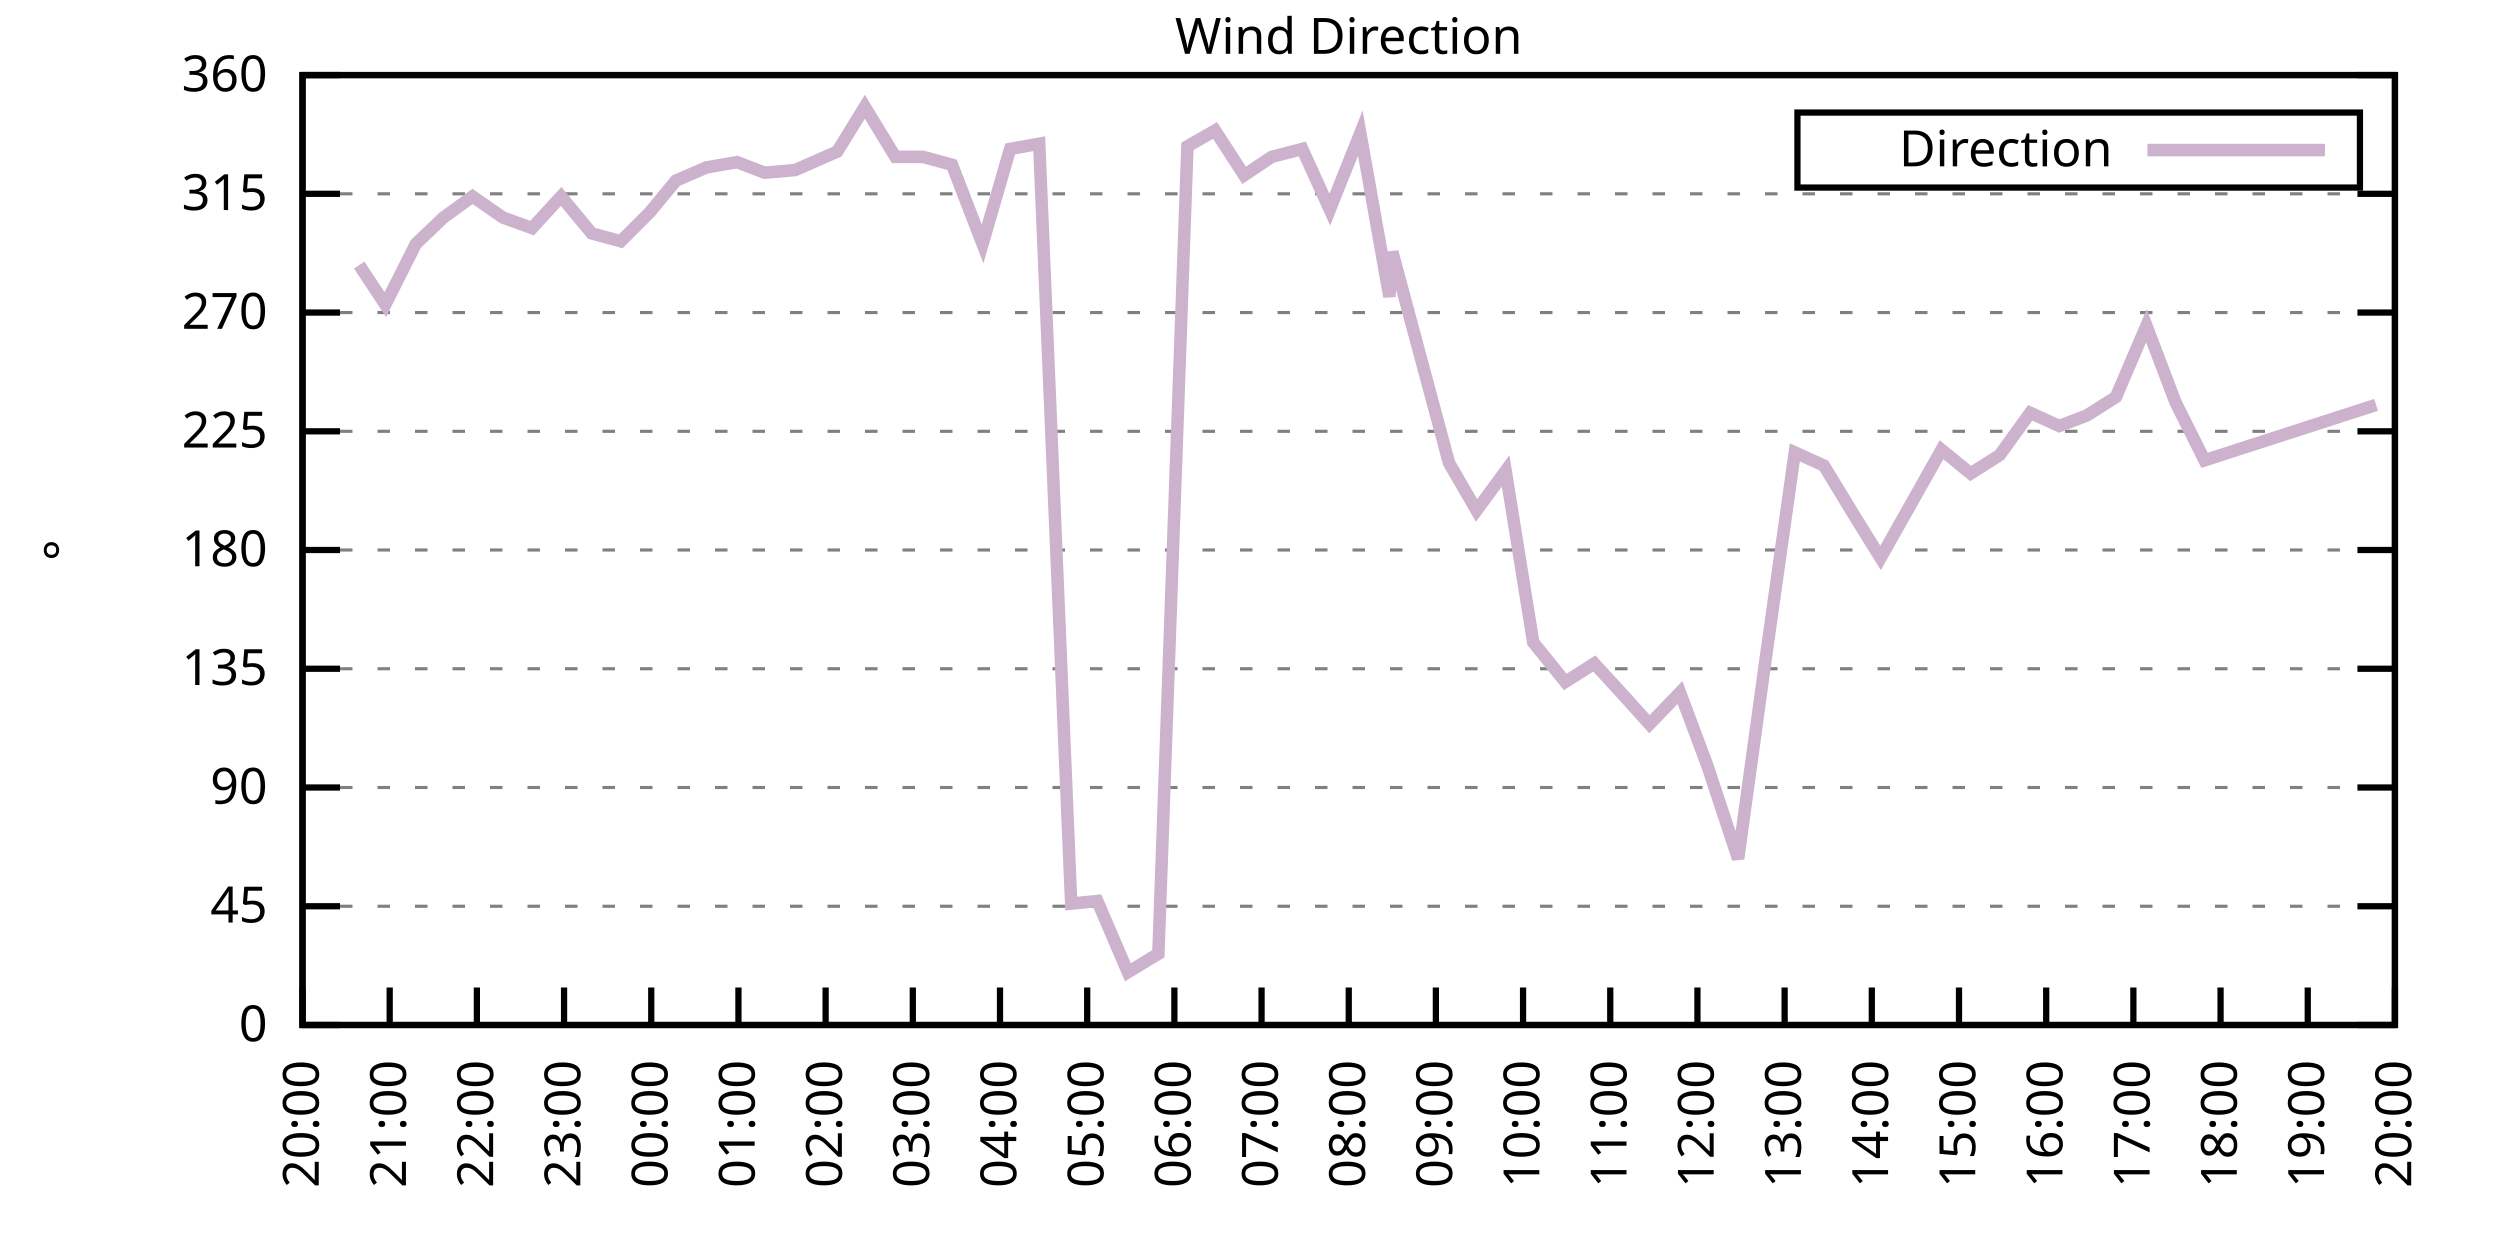
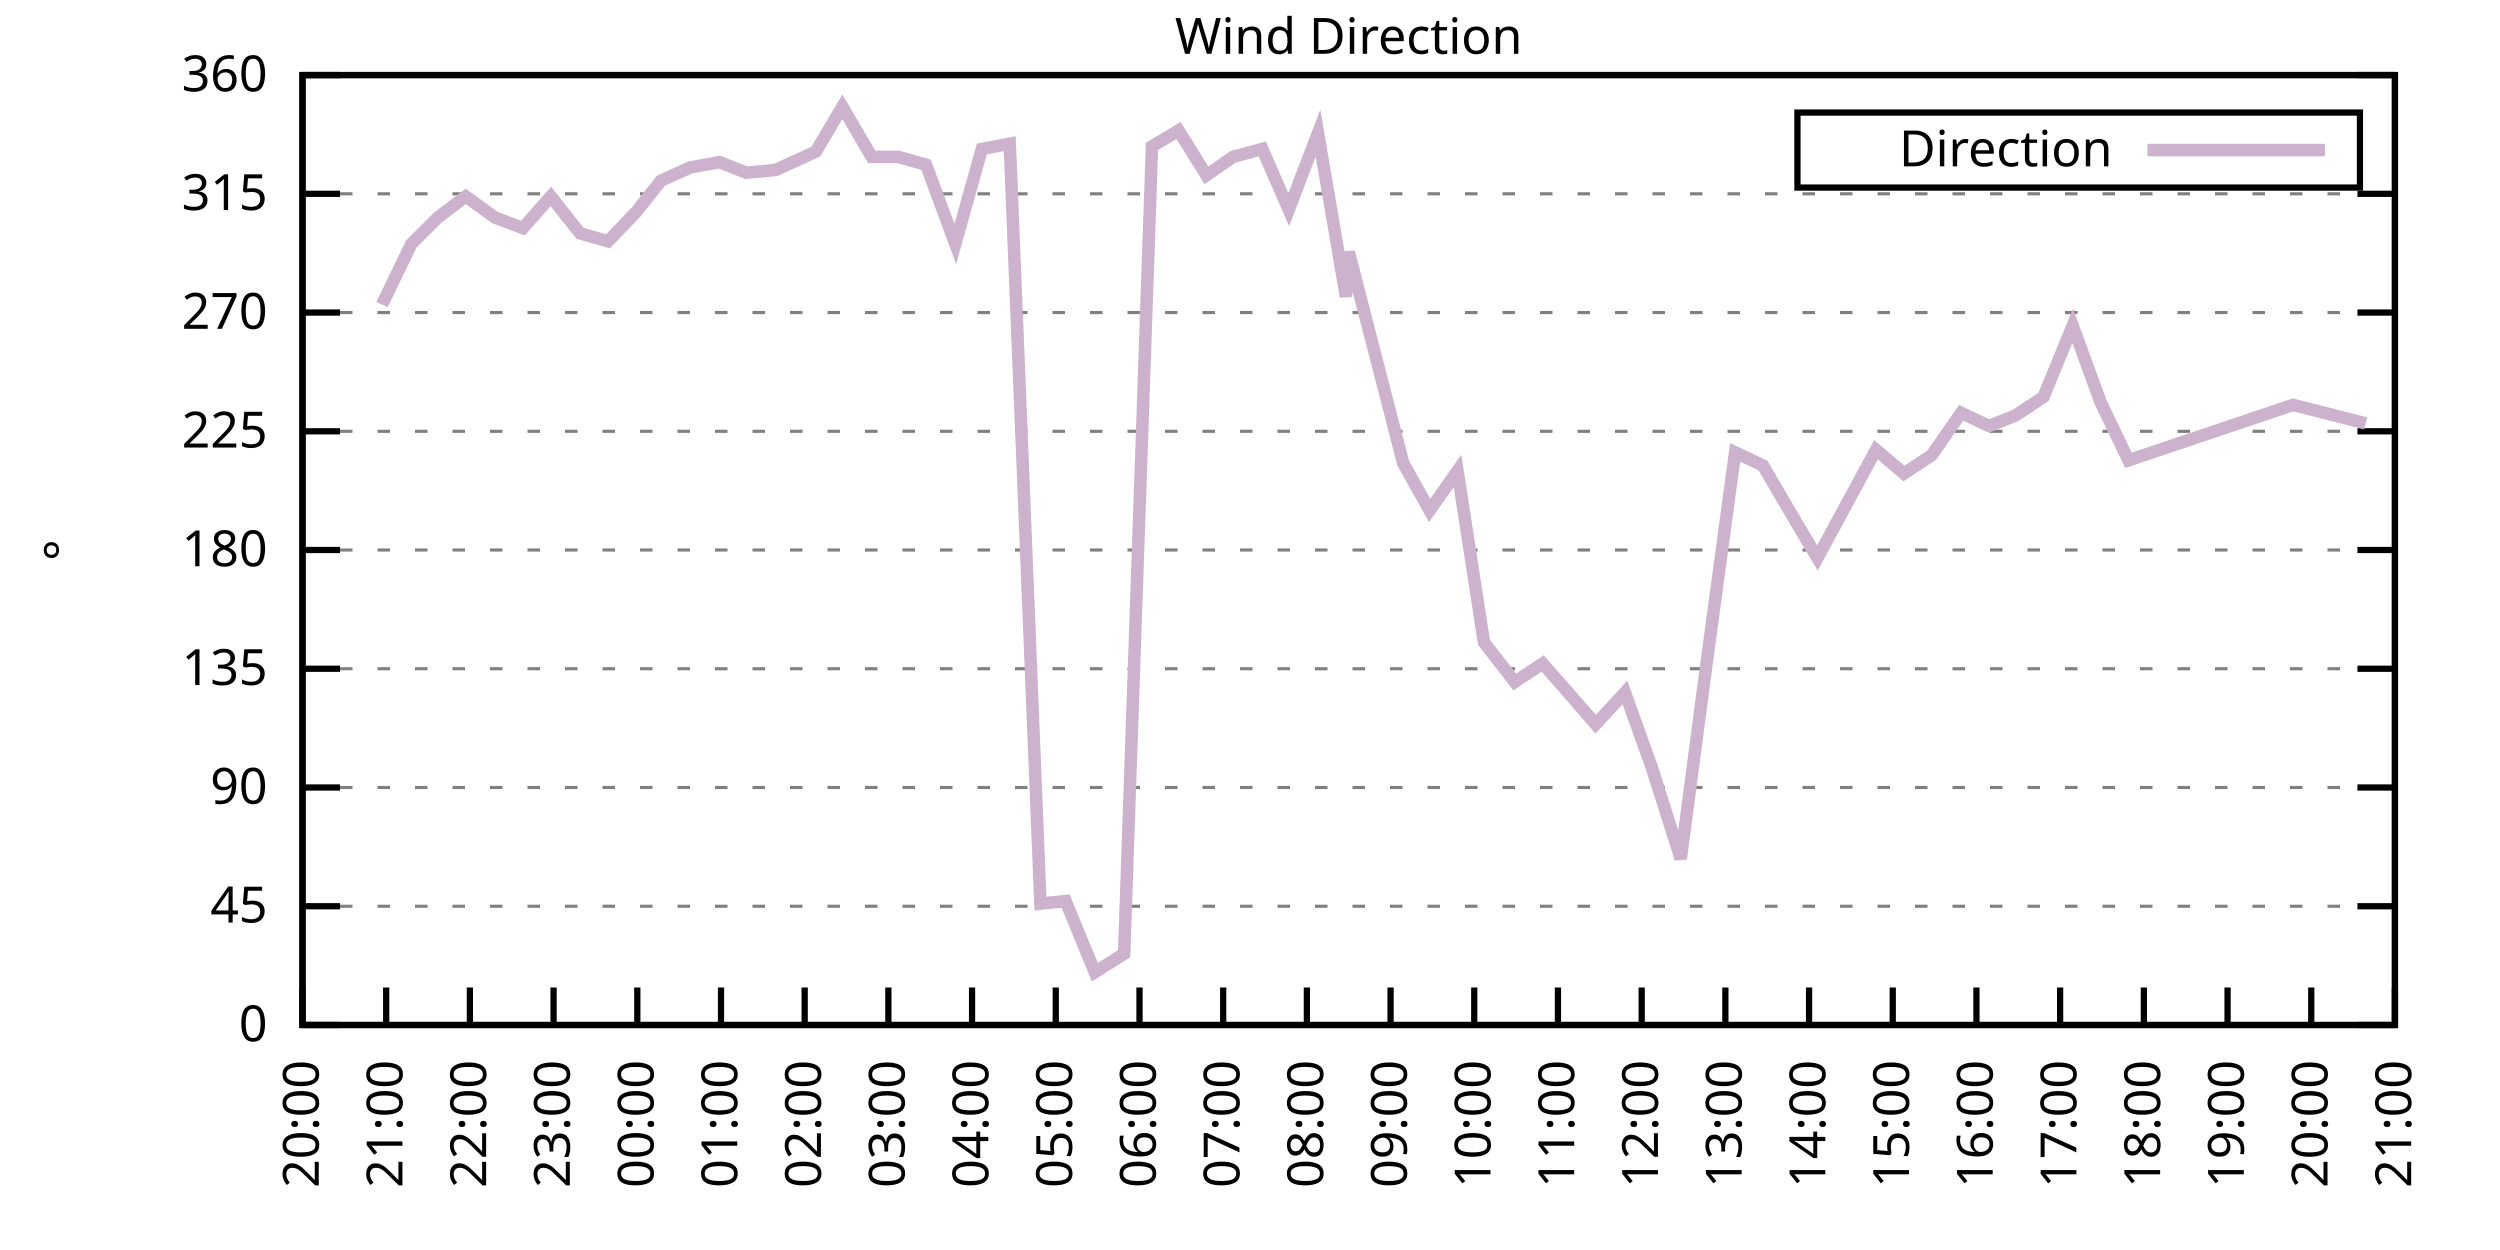
<svg xmlns="http://www.w3.org/2000/svg" xmlns:xlink="http://www.w3.org/1999/xlink" width="400" height="200" viewBox="0 0 400 200">
  <g id="gnuplot_canvas">
    <rect x="0" y="0" width="400" height="200" fill="none" />
    <defs>
      <circle id="gpDot" r="0.5" stroke-width="0.5" stroke="currentColor" />
      <path id="gpPt0" stroke-width="0.333" stroke="currentColor" d="M-1,0 h2 M0,-1 v2" />
      <path id="gpPt1" stroke-width="0.333" stroke="currentColor" d="M-1,-1 L1,1 M1,-1 L-1,1" />
      <path id="gpPt2" stroke-width="0.333" stroke="currentColor" d="M-1,0 L1,0 M0,-1 L0,1 M-1,-1 L1,1 M-1,1 L1,-1" />
      <rect id="gpPt3" stroke-width="0.333" stroke="currentColor" x="-1" y="-1" width="2" height="2" />
      <rect id="gpPt4" stroke-width="0.333" stroke="currentColor" fill="currentColor" x="-1" y="-1" width="2" height="2" />
      <circle id="gpPt5" stroke-width="0.333" stroke="currentColor" cx="0" cy="0" r="1" />
      <use xlink:href="#gpPt5" id="gpPt6" fill="currentColor" stroke="none" />
      <path id="gpPt7" stroke-width="0.333" stroke="currentColor" d="M0,-1.33 L-1.33,0.67 L1.33,0.67 z" />
      <use xlink:href="#gpPt7" id="gpPt8" fill="currentColor" stroke="none" />
      <use xlink:href="#gpPt7" id="gpPt9" stroke="currentColor" transform="rotate(180)" />
      <use xlink:href="#gpPt9" id="gpPt10" fill="currentColor" stroke="none" />
      <use xlink:href="#gpPt3" id="gpPt11" stroke="currentColor" transform="rotate(45)" />
      <use xlink:href="#gpPt11" id="gpPt12" fill="currentColor" stroke="none" />
      <path id="gpPt13" stroke-width="0.333" stroke="currentColor" d="M0,1.330 L1.265,0.411 L0.782,-1.067 L-0.782,-1.076 L-1.265,0.411 z" />
      <use xlink:href="#gpPt13" id="gpPt14" fill="currentColor" stroke="none" />
      <filter id="textbox" filterUnits="objectBoundingBox" x="0" y="0" height="1" width="1">
        <feFlood flood-color="white" flood-opacity="1" result="bgnd" />
        <feComposite in="SourceGraphic" in2="bgnd" operator="atop" />
      </filter>
      <filter id="greybox" filterUnits="objectBoundingBox" x="0" y="0" height="1" width="1">
        <feFlood flood-color="lightgrey" flood-opacity="1" result="grey" />
        <feComposite in="SourceGraphic" in2="grey" operator="atop" />
      </filter>
    </defs>
    <g fill="none" color="white" stroke="currentColor" stroke-width="1.00" stroke-linecap="butt" stroke-linejoin="miter">
</g>
    <g fill="none" color="black" stroke="currentColor" stroke-width="1.00" stroke-linecap="butt" stroke-linejoin="miter">
      <g stroke="none" shape-rendering="crispEdges">
        <polygon fill="rgb(255, 255, 255)" points="48.40,164.00 383.18,164.00 383.18,12.02 48.40,12.02 " />
      </g>
    </g>
    <g fill="none" color="black" stroke="currentColor" stroke-width="1.00" stroke-linecap="butt" stroke-linejoin="miter">
</g>
    <g fill="none" color="black" stroke="black" stroke-width="0.50" stroke-linecap="butt" stroke-linejoin="miter">
</g>
    <g fill="none" color="gray" stroke="currentColor" stroke-width="0.50" stroke-linecap="butt" stroke-linejoin="miter">
      <path stroke="gray" stroke-dasharray="2,4" class="gridline" d="M48.40,164.00 L383.19,164.00  " />
    </g>
    <g fill="none" color="gray" stroke="gray" stroke-width="1.00" stroke-linecap="butt" stroke-linejoin="miter">
</g>
    <g fill="none" color="black" stroke="currentColor" stroke-width="1.00" stroke-linecap="butt" stroke-linejoin="miter">
      <path stroke="black" d="M48.40,164.00 L54.40,164.00 M383.19,164.00 L377.19,164.00  " />
      <g transform="translate(42.80,166.60)" stroke="none" fill="black" font-family="Sans" font-size="8.00" text-anchor="end">
        <text>
          <tspan font-family="Sans"> 0</tspan>
        </text>
      </g>
    </g>
    <g fill="none" color="black" stroke="currentColor" stroke-width="1.00" stroke-linecap="butt" stroke-linejoin="miter">
</g>
    <g fill="none" color="black" stroke="black" stroke-width="0.50" stroke-linecap="butt" stroke-linejoin="miter">
</g>
    <g fill="none" color="gray" stroke="currentColor" stroke-width="0.50" stroke-linecap="butt" stroke-linejoin="miter">
      <path stroke="gray" stroke-dasharray="2,4" class="gridline" d="M48.40,145.00 L383.19,145.00  " />
    </g>
    <g fill="none" color="gray" stroke="gray" stroke-width="1.00" stroke-linecap="butt" stroke-linejoin="miter">
</g>
    <g fill="none" color="black" stroke="currentColor" stroke-width="1.00" stroke-linecap="butt" stroke-linejoin="miter">
      <path stroke="black" d="M48.40,145.00 L54.40,145.00 M383.19,145.00 L377.19,145.00  " />
      <g transform="translate(42.80,147.60)" stroke="none" fill="black" font-family="Sans" font-size="8.00" text-anchor="end">
        <text>
          <tspan font-family="Sans"> 45</tspan>
        </text>
      </g>
    </g>
    <g fill="none" color="black" stroke="currentColor" stroke-width="1.00" stroke-linecap="butt" stroke-linejoin="miter">
</g>
    <g fill="none" color="black" stroke="black" stroke-width="0.50" stroke-linecap="butt" stroke-linejoin="miter">
</g>
    <g fill="none" color="gray" stroke="currentColor" stroke-width="0.50" stroke-linecap="butt" stroke-linejoin="miter">
      <path stroke="gray" stroke-dasharray="2,4" class="gridline" d="M48.40,126.00 L383.19,126.00  " />
    </g>
    <g fill="none" color="gray" stroke="gray" stroke-width="1.00" stroke-linecap="butt" stroke-linejoin="miter">
</g>
    <g fill="none" color="black" stroke="currentColor" stroke-width="1.00" stroke-linecap="butt" stroke-linejoin="miter">
      <path stroke="black" d="M48.40,126.00 L54.40,126.00 M383.19,126.00 L377.19,126.00  " />
      <g transform="translate(42.80,128.60)" stroke="none" fill="black" font-family="Sans" font-size="8.00" text-anchor="end">
        <text>
          <tspan font-family="Sans"> 90</tspan>
        </text>
      </g>
    </g>
    <g fill="none" color="black" stroke="currentColor" stroke-width="1.00" stroke-linecap="butt" stroke-linejoin="miter">
</g>
    <g fill="none" color="black" stroke="black" stroke-width="0.50" stroke-linecap="butt" stroke-linejoin="miter">
</g>
    <g fill="none" color="gray" stroke="currentColor" stroke-width="0.50" stroke-linecap="butt" stroke-linejoin="miter">
      <path stroke="gray" stroke-dasharray="2,4" class="gridline" d="M48.40,107.00 L383.19,107.00  " />
    </g>
    <g fill="none" color="gray" stroke="gray" stroke-width="1.00" stroke-linecap="butt" stroke-linejoin="miter">
</g>
    <g fill="none" color="black" stroke="currentColor" stroke-width="1.00" stroke-linecap="butt" stroke-linejoin="miter">
      <path stroke="black" d="M48.40,107.00 L54.40,107.00 M383.19,107.00 L377.19,107.00  " />
      <g transform="translate(42.80,109.60)" stroke="none" fill="black" font-family="Sans" font-size="8.00" text-anchor="end">
        <text>
          <tspan font-family="Sans"> 135</tspan>
        </text>
      </g>
    </g>
    <g fill="none" color="black" stroke="currentColor" stroke-width="1.00" stroke-linecap="butt" stroke-linejoin="miter">
</g>
    <g fill="none" color="black" stroke="black" stroke-width="0.50" stroke-linecap="butt" stroke-linejoin="miter">
</g>
    <g fill="none" color="gray" stroke="currentColor" stroke-width="0.50" stroke-linecap="butt" stroke-linejoin="miter">
      <path stroke="gray" stroke-dasharray="2,4" class="gridline" d="M48.40,88.00 L383.19,88.00  " />
    </g>
    <g fill="none" color="gray" stroke="gray" stroke-width="1.00" stroke-linecap="butt" stroke-linejoin="miter">
</g>
    <g fill="none" color="black" stroke="currentColor" stroke-width="1.00" stroke-linecap="butt" stroke-linejoin="miter">
      <path stroke="black" d="M48.40,88.00 L54.40,88.00 M383.19,88.00 L377.19,88.00  " />
      <g transform="translate(42.80,90.60)" stroke="none" fill="black" font-family="Sans" font-size="8.00" text-anchor="end">
        <text>
          <tspan font-family="Sans"> 180</tspan>
        </text>
      </g>
    </g>
    <g fill="none" color="black" stroke="currentColor" stroke-width="1.00" stroke-linecap="butt" stroke-linejoin="miter">
</g>
    <g fill="none" color="black" stroke="black" stroke-width="0.50" stroke-linecap="butt" stroke-linejoin="miter">
</g>
    <g fill="none" color="gray" stroke="currentColor" stroke-width="0.50" stroke-linecap="butt" stroke-linejoin="miter">
      <path stroke="gray" stroke-dasharray="2,4" class="gridline" d="M48.40,69.01 L383.19,69.01  " />
    </g>
    <g fill="none" color="gray" stroke="gray" stroke-width="1.00" stroke-linecap="butt" stroke-linejoin="miter">
</g>
    <g fill="none" color="black" stroke="currentColor" stroke-width="1.00" stroke-linecap="butt" stroke-linejoin="miter">
      <path stroke="black" d="M48.40,69.01 L54.40,69.01 M383.19,69.01 L377.19,69.01  " />
      <g transform="translate(42.80,71.61)" stroke="none" fill="black" font-family="Sans" font-size="8.00" text-anchor="end">
        <text>
          <tspan font-family="Sans"> 225</tspan>
        </text>
      </g>
    </g>
    <g fill="none" color="black" stroke="currentColor" stroke-width="1.00" stroke-linecap="butt" stroke-linejoin="miter">
</g>
    <g fill="none" color="black" stroke="black" stroke-width="0.50" stroke-linecap="butt" stroke-linejoin="miter">
</g>
    <g fill="none" color="gray" stroke="currentColor" stroke-width="0.50" stroke-linecap="butt" stroke-linejoin="miter">
      <path stroke="gray" stroke-dasharray="2,4" class="gridline" d="M48.40,50.01 L383.19,50.01  " />
    </g>
    <g fill="none" color="gray" stroke="gray" stroke-width="1.00" stroke-linecap="butt" stroke-linejoin="miter">
</g>
    <g fill="none" color="black" stroke="currentColor" stroke-width="1.00" stroke-linecap="butt" stroke-linejoin="miter">
      <path stroke="black" d="M48.40,50.01 L54.40,50.01 M383.19,50.01 L377.19,50.01  " />
      <g transform="translate(42.80,52.61)" stroke="none" fill="black" font-family="Sans" font-size="8.00" text-anchor="end">
        <text>
          <tspan font-family="Sans"> 270</tspan>
        </text>
      </g>
    </g>
    <g fill="none" color="black" stroke="currentColor" stroke-width="1.00" stroke-linecap="butt" stroke-linejoin="miter">
</g>
    <g fill="none" color="black" stroke="black" stroke-width="0.50" stroke-linecap="butt" stroke-linejoin="miter">
</g>
    <g fill="none" color="gray" stroke="currentColor" stroke-width="0.50" stroke-linecap="butt" stroke-linejoin="miter">
      <path stroke="gray" stroke-dasharray="2,4" class="gridline" d="M48.40,31.01 L383.19,31.01  " />
    </g>
    <g fill="none" color="gray" stroke="gray" stroke-width="1.00" stroke-linecap="butt" stroke-linejoin="miter">
</g>
    <g fill="none" color="black" stroke="currentColor" stroke-width="1.00" stroke-linecap="butt" stroke-linejoin="miter">
      <path stroke="black" d="M48.40,31.01 L54.40,31.01 M383.19,31.01 L377.19,31.01  " />
      <g transform="translate(42.80,33.61)" stroke="none" fill="black" font-family="Sans" font-size="8.00" text-anchor="end">
        <text>
          <tspan font-family="Sans"> 315</tspan>
        </text>
      </g>
    </g>
    <g fill="none" color="black" stroke="currentColor" stroke-width="1.00" stroke-linecap="butt" stroke-linejoin="miter">
</g>
    <g fill="none" color="black" stroke="black" stroke-width="0.50" stroke-linecap="butt" stroke-linejoin="miter">
</g>
    <g fill="none" color="gray" stroke="currentColor" stroke-width="0.50" stroke-linecap="butt" stroke-linejoin="miter">
      <path stroke="gray" stroke-dasharray="2,4" class="gridline" d="M48.40,12.01 L383.19,12.01  " />
    </g>
    <g fill="none" color="gray" stroke="gray" stroke-width="1.00" stroke-linecap="butt" stroke-linejoin="miter">
</g>
    <g fill="none" color="black" stroke="currentColor" stroke-width="1.00" stroke-linecap="butt" stroke-linejoin="miter">
      <path stroke="black" d="M48.40,12.01 L54.40,12.01 M383.19,12.01 L377.19,12.01  " />
      <g transform="translate(42.80,14.61)" stroke="none" fill="black" font-family="Sans" font-size="8.00" text-anchor="end">
        <text>
          <tspan font-family="Sans"> 360</tspan>
        </text>
      </g>
    </g>
    <g fill="none" color="black" stroke="currentColor" stroke-width="1.00" stroke-linecap="butt" stroke-linejoin="miter">
      <path stroke="black" d="M48.40,164.00 L48.40,158.00  " />
      <g transform="translate(51.00,169.60) rotate(270.00)" stroke="none" fill="black" font-family="Sans" font-size="8.00" text-anchor="end">
        <text>
          <tspan font-family="Sans">20:00</tspan>
        </text>
      </g>
    </g>
    <g fill="none" color="black" stroke="currentColor" stroke-width="1.00" stroke-linecap="butt" stroke-linejoin="miter">
-       <path stroke="black" d="M62.35,164.00 L62.35,158.00  " />
-       <g transform="translate(64.95,169.60) rotate(270.00)" stroke="none" fill="black" font-family="Sans" font-size="8.00" text-anchor="end">
+       <path stroke="black" d="M61.79,164.00 L61.79,158.00  " />
+       <g transform="translate(64.39,169.60) rotate(270.00)" stroke="none" fill="black" font-family="Sans" font-size="8.00" text-anchor="end">
        <text>
          <tspan font-family="Sans">21:00</tspan>
        </text>
      </g>
    </g>
    <g fill="none" color="black" stroke="currentColor" stroke-width="1.00" stroke-linecap="butt" stroke-linejoin="miter">
-       <path stroke="black" d="M76.30,164.00 L76.30,158.00  " />
-       <g transform="translate(78.90,169.60) rotate(270.00)" stroke="none" fill="black" font-family="Sans" font-size="8.00" text-anchor="end">
+       <path stroke="black" d="M75.18,164.00 L75.18,158.00  " />
+       <g transform="translate(77.78,169.60) rotate(270.00)" stroke="none" fill="black" font-family="Sans" font-size="8.00" text-anchor="end">
        <text>
          <tspan font-family="Sans">22:00</tspan>
        </text>
      </g>
    </g>
    <g fill="none" color="black" stroke="currentColor" stroke-width="1.00" stroke-linecap="butt" stroke-linejoin="miter">
-       <path stroke="black" d="M90.25,164.00 L90.25,158.00  " />
-       <g transform="translate(92.85,169.60) rotate(270.00)" stroke="none" fill="black" font-family="Sans" font-size="8.00" text-anchor="end">
+       <path stroke="black" d="M88.57,164.00 L88.57,158.00  " />
+       <g transform="translate(91.17,169.60) rotate(270.00)" stroke="none" fill="black" font-family="Sans" font-size="8.00" text-anchor="end">
        <text>
          <tspan font-family="Sans">23:00</tspan>
        </text>
      </g>
    </g>
    <g fill="none" color="black" stroke="currentColor" stroke-width="1.00" stroke-linecap="butt" stroke-linejoin="miter">
-       <path stroke="black" d="M104.20,164.00 L104.20,158.00  " />
-       <g transform="translate(106.80,169.60) rotate(270.00)" stroke="none" fill="black" font-family="Sans" font-size="8.00" text-anchor="end">
+       <path stroke="black" d="M101.97,164.00 L101.97,158.00  " />
+       <g transform="translate(104.57,169.60) rotate(270.00)" stroke="none" fill="black" font-family="Sans" font-size="8.00" text-anchor="end">
        <text>
          <tspan font-family="Sans">00:00</tspan>
        </text>
      </g>
    </g>
    <g fill="none" color="black" stroke="currentColor" stroke-width="1.00" stroke-linecap="butt" stroke-linejoin="miter">
-       <path stroke="black" d="M118.15,164.00 L118.15,158.00  " />
-       <g transform="translate(120.75,169.60) rotate(270.00)" stroke="none" fill="black" font-family="Sans" font-size="8.00" text-anchor="end">
+       <path stroke="black" d="M115.36,164.00 L115.36,158.00  " />
+       <g transform="translate(117.96,169.60) rotate(270.00)" stroke="none" fill="black" font-family="Sans" font-size="8.00" text-anchor="end">
        <text>
          <tspan font-family="Sans">01:00</tspan>
        </text>
      </g>
    </g>
    <g fill="none" color="black" stroke="currentColor" stroke-width="1.00" stroke-linecap="butt" stroke-linejoin="miter">
-       <path stroke="black" d="M132.10,164.00 L132.10,158.00  " />
-       <g transform="translate(134.70,169.60) rotate(270.00)" stroke="none" fill="black" font-family="Sans" font-size="8.00" text-anchor="end">
+       <path stroke="black" d="M128.75,164.00 L128.75,158.00  " />
+       <g transform="translate(131.35,169.60) rotate(270.00)" stroke="none" fill="black" font-family="Sans" font-size="8.00" text-anchor="end">
        <text>
          <tspan font-family="Sans">02:00</tspan>
        </text>
      </g>
    </g>
    <g fill="none" color="black" stroke="currentColor" stroke-width="1.00" stroke-linecap="butt" stroke-linejoin="miter">
-       <path stroke="black" d="M146.05,164.00 L146.05,158.00  " />
-       <g transform="translate(148.65,169.60) rotate(270.00)" stroke="none" fill="black" font-family="Sans" font-size="8.00" text-anchor="end">
+       <path stroke="black" d="M142.14,164.00 L142.14,158.00  " />
+       <g transform="translate(144.74,169.60) rotate(270.00)" stroke="none" fill="black" font-family="Sans" font-size="8.00" text-anchor="end">
        <text>
          <tspan font-family="Sans">03:00</tspan>
        </text>
      </g>
    </g>
    <g fill="none" color="black" stroke="currentColor" stroke-width="1.00" stroke-linecap="butt" stroke-linejoin="miter">
-       <path stroke="black" d="M160.00,164.00 L160.00,158.00  " />
-       <g transform="translate(162.60,169.60) rotate(270.00)" stroke="none" fill="black" font-family="Sans" font-size="8.00" text-anchor="end">
+       <path stroke="black" d="M155.53,164.00 L155.53,158.00  " />
+       <g transform="translate(158.13,169.60) rotate(270.00)" stroke="none" fill="black" font-family="Sans" font-size="8.00" text-anchor="end">
        <text>
          <tspan font-family="Sans">04:00</tspan>
        </text>
      </g>
    </g>
    <g fill="none" color="black" stroke="currentColor" stroke-width="1.00" stroke-linecap="butt" stroke-linejoin="miter">
-       <path stroke="black" d="M173.95,164.00 L173.95,158.00  " />
-       <g transform="translate(176.55,169.60) rotate(270.00)" stroke="none" fill="black" font-family="Sans" font-size="8.00" text-anchor="end">
+       <path stroke="black" d="M168.92,164.00 L168.92,158.00  " />
+       <g transform="translate(171.52,169.60) rotate(270.00)" stroke="none" fill="black" font-family="Sans" font-size="8.00" text-anchor="end">
        <text>
          <tspan font-family="Sans">05:00</tspan>
        </text>
      </g>
    </g>
    <g fill="none" color="black" stroke="currentColor" stroke-width="1.00" stroke-linecap="butt" stroke-linejoin="miter">
-       <path stroke="black" d="M187.90,164.00 L187.90,158.00  " />
-       <g transform="translate(190.50,169.60) rotate(270.00)" stroke="none" fill="black" font-family="Sans" font-size="8.00" text-anchor="end">
+       <path stroke="black" d="M182.32,164.00 L182.32,158.00  " />
+       <g transform="translate(184.92,169.60) rotate(270.00)" stroke="none" fill="black" font-family="Sans" font-size="8.00" text-anchor="end">
        <text>
          <tspan font-family="Sans">06:00</tspan>
        </text>
      </g>
    </g>
    <g fill="none" color="black" stroke="currentColor" stroke-width="1.00" stroke-linecap="butt" stroke-linejoin="miter">
-       <path stroke="black" d="M201.85,164.00 L201.85,158.00  " />
-       <g transform="translate(204.45,169.60) rotate(270.00)" stroke="none" fill="black" font-family="Sans" font-size="8.00" text-anchor="end">
+       <path stroke="black" d="M195.71,164.00 L195.71,158.00  " />
+       <g transform="translate(198.31,169.60) rotate(270.00)" stroke="none" fill="black" font-family="Sans" font-size="8.00" text-anchor="end">
        <text>
          <tspan font-family="Sans">07:00</tspan>
        </text>
      </g>
    </g>
    <g fill="none" color="black" stroke="currentColor" stroke-width="1.00" stroke-linecap="butt" stroke-linejoin="miter">
-       <path stroke="black" d="M215.80,164.00 L215.80,158.00  " />
-       <g transform="translate(218.40,169.60) rotate(270.00)" stroke="none" fill="black" font-family="Sans" font-size="8.00" text-anchor="end">
+       <path stroke="black" d="M209.10,164.00 L209.10,158.00  " />
+       <g transform="translate(211.70,169.60) rotate(270.00)" stroke="none" fill="black" font-family="Sans" font-size="8.00" text-anchor="end">
        <text>
          <tspan font-family="Sans">08:00</tspan>
        </text>
      </g>
    </g>
    <g fill="none" color="black" stroke="currentColor" stroke-width="1.00" stroke-linecap="butt" stroke-linejoin="miter">
-       <path stroke="black" d="M229.74,164.00 L229.74,158.00  " />
-       <g transform="translate(232.34,169.60) rotate(270.00)" stroke="none" fill="black" font-family="Sans" font-size="8.00" text-anchor="end">
+       <path stroke="black" d="M222.49,164.00 L222.49,158.00  " />
+       <g transform="translate(225.09,169.60) rotate(270.00)" stroke="none" fill="black" font-family="Sans" font-size="8.00" text-anchor="end">
        <text>
          <tspan font-family="Sans">09:00</tspan>
        </text>
      </g>
    </g>
    <g fill="none" color="black" stroke="currentColor" stroke-width="1.00" stroke-linecap="butt" stroke-linejoin="miter">
-       <path stroke="black" d="M243.69,164.00 L243.69,158.00  " />
-       <g transform="translate(246.29,169.60) rotate(270.00)" stroke="none" fill="black" font-family="Sans" font-size="8.00" text-anchor="end">
+       <path stroke="black" d="M235.88,164.00 L235.88,158.00  " />
+       <g transform="translate(238.48,169.60) rotate(270.00)" stroke="none" fill="black" font-family="Sans" font-size="8.00" text-anchor="end">
        <text>
          <tspan font-family="Sans">10:00</tspan>
        </text>
      </g>
    </g>
    <g fill="none" color="black" stroke="currentColor" stroke-width="1.00" stroke-linecap="butt" stroke-linejoin="miter">
-       <path stroke="black" d="M257.64,164.00 L257.64,158.00  " />
-       <g transform="translate(260.24,169.60) rotate(270.00)" stroke="none" fill="black" font-family="Sans" font-size="8.00" text-anchor="end">
+       <path stroke="black" d="M249.27,164.00 L249.27,158.00  " />
+       <g transform="translate(251.87,169.60) rotate(270.00)" stroke="none" fill="black" font-family="Sans" font-size="8.00" text-anchor="end">
        <text>
          <tspan font-family="Sans">11:00</tspan>
        </text>
      </g>
    </g>
    <g fill="none" color="black" stroke="currentColor" stroke-width="1.00" stroke-linecap="butt" stroke-linejoin="miter">
-       <path stroke="black" d="M271.59,164.00 L271.59,158.00  " />
-       <g transform="translate(274.19,169.60) rotate(270.00)" stroke="none" fill="black" font-family="Sans" font-size="8.00" text-anchor="end">
+       <path stroke="black" d="M262.67,164.00 L262.67,158.00  " />
+       <g transform="translate(265.27,169.60) rotate(270.00)" stroke="none" fill="black" font-family="Sans" font-size="8.00" text-anchor="end">
        <text>
          <tspan font-family="Sans">12:00</tspan>
        </text>
      </g>
    </g>
    <g fill="none" color="black" stroke="currentColor" stroke-width="1.00" stroke-linecap="butt" stroke-linejoin="miter">
-       <path stroke="black" d="M285.54,164.00 L285.54,158.00  " />
-       <g transform="translate(288.14,169.60) rotate(270.00)" stroke="none" fill="black" font-family="Sans" font-size="8.00" text-anchor="end">
+       <path stroke="black" d="M276.06,164.00 L276.06,158.00  " />
+       <g transform="translate(278.66,169.60) rotate(270.00)" stroke="none" fill="black" font-family="Sans" font-size="8.00" text-anchor="end">
        <text>
          <tspan font-family="Sans">13:00</tspan>
        </text>
      </g>
    </g>
    <g fill="none" color="black" stroke="currentColor" stroke-width="1.00" stroke-linecap="butt" stroke-linejoin="miter">
-       <path stroke="black" d="M299.49,164.00 L299.49,158.00  " />
-       <g transform="translate(302.09,169.60) rotate(270.00)" stroke="none" fill="black" font-family="Sans" font-size="8.00" text-anchor="end">
+       <path stroke="black" d="M289.45,164.00 L289.45,158.00  " />
+       <g transform="translate(292.05,169.60) rotate(270.00)" stroke="none" fill="black" font-family="Sans" font-size="8.00" text-anchor="end">
        <text>
          <tspan font-family="Sans">14:00</tspan>
        </text>
      </g>
    </g>
    <g fill="none" color="black" stroke="currentColor" stroke-width="1.00" stroke-linecap="butt" stroke-linejoin="miter">
-       <path stroke="black" d="M313.44,164.00 L313.44,158.00  " />
-       <g transform="translate(316.04,169.60) rotate(270.00)" stroke="none" fill="black" font-family="Sans" font-size="8.00" text-anchor="end">
+       <path stroke="black" d="M302.84,164.00 L302.84,158.00  " />
+       <g transform="translate(305.44,169.60) rotate(270.00)" stroke="none" fill="black" font-family="Sans" font-size="8.00" text-anchor="end">
        <text>
          <tspan font-family="Sans">15:00</tspan>
        </text>
      </g>
    </g>
    <g fill="none" color="black" stroke="currentColor" stroke-width="1.00" stroke-linecap="butt" stroke-linejoin="miter">
-       <path stroke="black" d="M327.39,164.00 L327.39,158.00  " />
-       <g transform="translate(329.99,169.60) rotate(270.00)" stroke="none" fill="black" font-family="Sans" font-size="8.00" text-anchor="end">
+       <path stroke="black" d="M316.23,164.00 L316.23,158.00  " />
+       <g transform="translate(318.83,169.60) rotate(270.00)" stroke="none" fill="black" font-family="Sans" font-size="8.00" text-anchor="end">
        <text>
          <tspan font-family="Sans">16:00</tspan>
        </text>
      </g>
    </g>
    <g fill="none" color="black" stroke="currentColor" stroke-width="1.00" stroke-linecap="butt" stroke-linejoin="miter">
-       <path stroke="black" d="M341.34,164.00 L341.34,158.00  " />
-       <g transform="translate(343.94,169.60) rotate(270.00)" stroke="none" fill="black" font-family="Sans" font-size="8.00" text-anchor="end">
+       <path stroke="black" d="M329.62,164.00 L329.62,158.00  " />
+       <g transform="translate(332.22,169.60) rotate(270.00)" stroke="none" fill="black" font-family="Sans" font-size="8.00" text-anchor="end">
        <text>
          <tspan font-family="Sans">17:00</tspan>
        </text>
      </g>
    </g>
    <g fill="none" color="black" stroke="currentColor" stroke-width="1.00" stroke-linecap="butt" stroke-linejoin="miter">
-       <path stroke="black" d="M355.29,164.00 L355.29,158.00  " />
-       <g transform="translate(357.89,169.60) rotate(270.00)" stroke="none" fill="black" font-family="Sans" font-size="8.00" text-anchor="end">
+       <path stroke="black" d="M343.02,164.00 L343.02,158.00  " />
+       <g transform="translate(345.62,169.60) rotate(270.00)" stroke="none" fill="black" font-family="Sans" font-size="8.00" text-anchor="end">
        <text>
          <tspan font-family="Sans">18:00</tspan>
        </text>
      </g>
    </g>
    <g fill="none" color="black" stroke="currentColor" stroke-width="1.00" stroke-linecap="butt" stroke-linejoin="miter">
-       <path stroke="black" d="M369.24,164.00 L369.24,158.00  " />
-       <g transform="translate(371.84,169.60) rotate(270.00)" stroke="none" fill="black" font-family="Sans" font-size="8.00" text-anchor="end">
+       <path stroke="black" d="M356.41,164.00 L356.41,158.00  " />
+       <g transform="translate(359.01,169.60) rotate(270.00)" stroke="none" fill="black" font-family="Sans" font-size="8.00" text-anchor="end">
        <text>
          <tspan font-family="Sans">19:00</tspan>
+         </text>
+       </g>
+     </g>
+     <g fill="none" color="black" stroke="currentColor" stroke-width="1.00" stroke-linecap="butt" stroke-linejoin="miter">
+       <path stroke="black" d="M369.80,164.00 L369.80,158.00  " />
+       <g transform="translate(372.40,169.60) rotate(270.00)" stroke="none" fill="black" font-family="Sans" font-size="8.00" text-anchor="end">
+         <text>
+           <tspan font-family="Sans">20:00</tspan>
        </text>
      </g>
    </g>
    <g fill="none" color="black" stroke="currentColor" stroke-width="1.00" stroke-linecap="butt" stroke-linejoin="miter">
      <path stroke="black" d="M383.19,164.00 L383.19,158.00  " />
      <g transform="translate(385.79,169.60) rotate(270.00)" stroke="none" fill="black" font-family="Sans" font-size="8.00" text-anchor="end">
        <text>
-           <tspan font-family="Sans">20:00</tspan>
+           <tspan font-family="Sans">21:00</tspan>
        </text>
      </g>
    </g>
    <g fill="none" color="black" stroke="currentColor" stroke-width="1.00" stroke-linecap="butt" stroke-linejoin="miter">
</g>
    <g fill="none" color="black" stroke="currentColor" stroke-width="1.00" stroke-linecap="butt" stroke-linejoin="miter">
      <path stroke="black" d="M48.40,12.01 L48.40,164.00 L383.19,164.00 L383.19,12.01 L48.40,12.01 Z  " />
    </g>
    <g fill="none" color="black" stroke="currentColor" stroke-width="1.00" stroke-linecap="butt" stroke-linejoin="miter">
</g>
    <g fill="none" color="black" stroke="currentColor" stroke-width="1.00" stroke-linecap="butt" stroke-linejoin="miter">
      <path stroke="black" d="M287.59,30.01 L287.59,18.01 L377.59,18.01 L377.59,30.01 L287.59,30.01 Z  " />
    </g>
    <g id="Wind_direction_plot_1">
      <g fill="none" color="white" stroke="black" stroke-width="2.00" stroke-linecap="butt" stroke-linejoin="miter">
</g>
      <g fill="none" color="black" stroke="currentColor" stroke-width="2.00" stroke-linecap="butt" stroke-linejoin="miter">
        <g transform="translate(337.99,26.61)" stroke="none" fill="black" font-family="Sans" font-size="8.00" text-anchor="end">
          <text>
            <tspan font-family="Sans">Direction</tspan>
          </text>
        </g>
      </g>
      <g fill="none" color="black" stroke="currentColor" stroke-width="2.00" stroke-linecap="butt" stroke-linejoin="miter">
-         <path stroke="rgb(204, 178, 204)" d="M343.59,24.01 L371.99,24.01 M57.47,42.41 L61.65,48.74 L66.53,39.03 L70.95,34.81 L75.60,31.43 L80.48,34.81   L85.13,36.50 L89.78,31.43 L94.67,37.34 L99.32,38.61 L103.97,33.96 L108.15,28.90 L113.03,26.79 L117.92,25.94   L122.33,27.63 L127.22,27.21 L133.96,24.25 L138.37,17.08 L143.26,25.10 L147.67,25.10 L152.32,26.36 L157.21,39.03   L161.62,23.83 L166.27,22.99 L171.39,144.58 L175.57,144.16 L180.46,155.56 L185.34,152.60 L189.99,23.41 L194.41,20.88   L199.06,28.05 L203.47,25.10 L208.36,23.83 L212.77,33.54 L217.65,21.30 L222.30,47.47 L222.77,40.30 L231.84,74.07   L236.25,81.67 L240.90,75.34 L245.32,102.78 L250.44,109.11 L255.09,106.16 L259.74,111.23 L263.92,115.87 L268.80,110.80   L273.22,122.62 L278.10,137.40 L282.52,105.31 L287.17,72.38 L291.82,74.49 L296.70,82.52 L300.89,89.27 L310.65,71.96   L315.30,75.76 L319.95,72.81 L324.83,66.05 L329.48,68.16 L333.90,66.47 L338.55,63.52 L343.43,52.12 L348.08,64.36   L352.73,73.65 L380.17,64.78  " />
+         <path stroke="rgb(204, 178, 204)" d="M343.59,24.01 L371.99,24.01 M61.12,48.74 L65.81,39.03 L70.05,34.81 L74.51,31.43 L79.20,34.81 L83.66,36.50   L88.13,31.43 L92.82,37.34 L97.28,38.61 L101.74,33.96 L105.76,28.90 L110.45,26.79 L115.13,25.94 L119.38,27.63   L124.06,27.21 L130.54,24.25 L134.78,17.08 L139.46,25.10 L143.70,25.10 L148.17,26.36 L152.85,39.03 L157.10,23.83   L161.56,22.99 L166.47,144.58 L170.49,144.16 L175.17,155.56 L179.86,152.60 L184.32,23.41 L188.57,20.88 L193.03,28.05   L197.27,25.10 L201.96,23.83 L206.20,33.54 L210.88,21.30 L215.35,47.47 L215.80,40.30 L224.50,74.07 L228.74,81.67   L233.20,75.34 L237.44,102.78 L242.36,109.11 L246.82,106.16 L251.28,111.23 L255.30,115.87 L259.99,110.80 L264.23,122.62   L268.92,137.40 L273.16,105.31 L277.62,72.38 L282.08,74.49 L286.77,82.52 L290.79,89.27 L300.16,71.96 L304.63,75.76   L309.09,72.81 L313.78,66.05 L318.24,68.16 L322.48,66.47 L326.95,63.52 L331.63,52.12 L336.10,64.36 L340.56,73.65   L366.90,64.78 L378.50,67.74  " />
      </g>
    </g>
    <g fill="none" color="black" stroke="currentColor" stroke-width="2.00" stroke-linecap="butt" stroke-linejoin="miter">
</g>
    <g fill="none" color="black" stroke="black" stroke-width="1.00" stroke-linecap="butt" stroke-linejoin="miter">
</g>
    <g fill="none" color="black" stroke="currentColor" stroke-width="1.00" stroke-linecap="butt" stroke-linejoin="miter">
      <path stroke="black" d="M48.40,12.01 L48.40,164.00 L383.19,164.00 L383.19,12.01 L48.40,12.01 Z  " />
      <g transform="translate(12.80,88.01) rotate(270.00)" stroke="none" fill="black" font-family="Sans" font-size="8.00" text-anchor="middle">
        <text>
          <tspan font-family="Sans">°</tspan>
        </text>
      </g>
    </g>
    <g fill="none" color="black" stroke="currentColor" stroke-width="1.00" stroke-linecap="butt" stroke-linejoin="miter">
</g>
    <g fill="none" color="black" stroke="currentColor" stroke-width="1.00" stroke-linecap="butt" stroke-linejoin="miter">
      <g transform="translate(215.79,8.61)" stroke="none" fill="black" font-family="Sans" font-size="8.00" text-anchor="middle">
        <text>
          <tspan font-family="Sans">Wind Direction</tspan>
        </text>
      </g>
    </g>
    <g fill="none" color="black" stroke="currentColor" stroke-width="1.00" stroke-linecap="butt" stroke-linejoin="miter">
</g>
  </g>
</svg>
